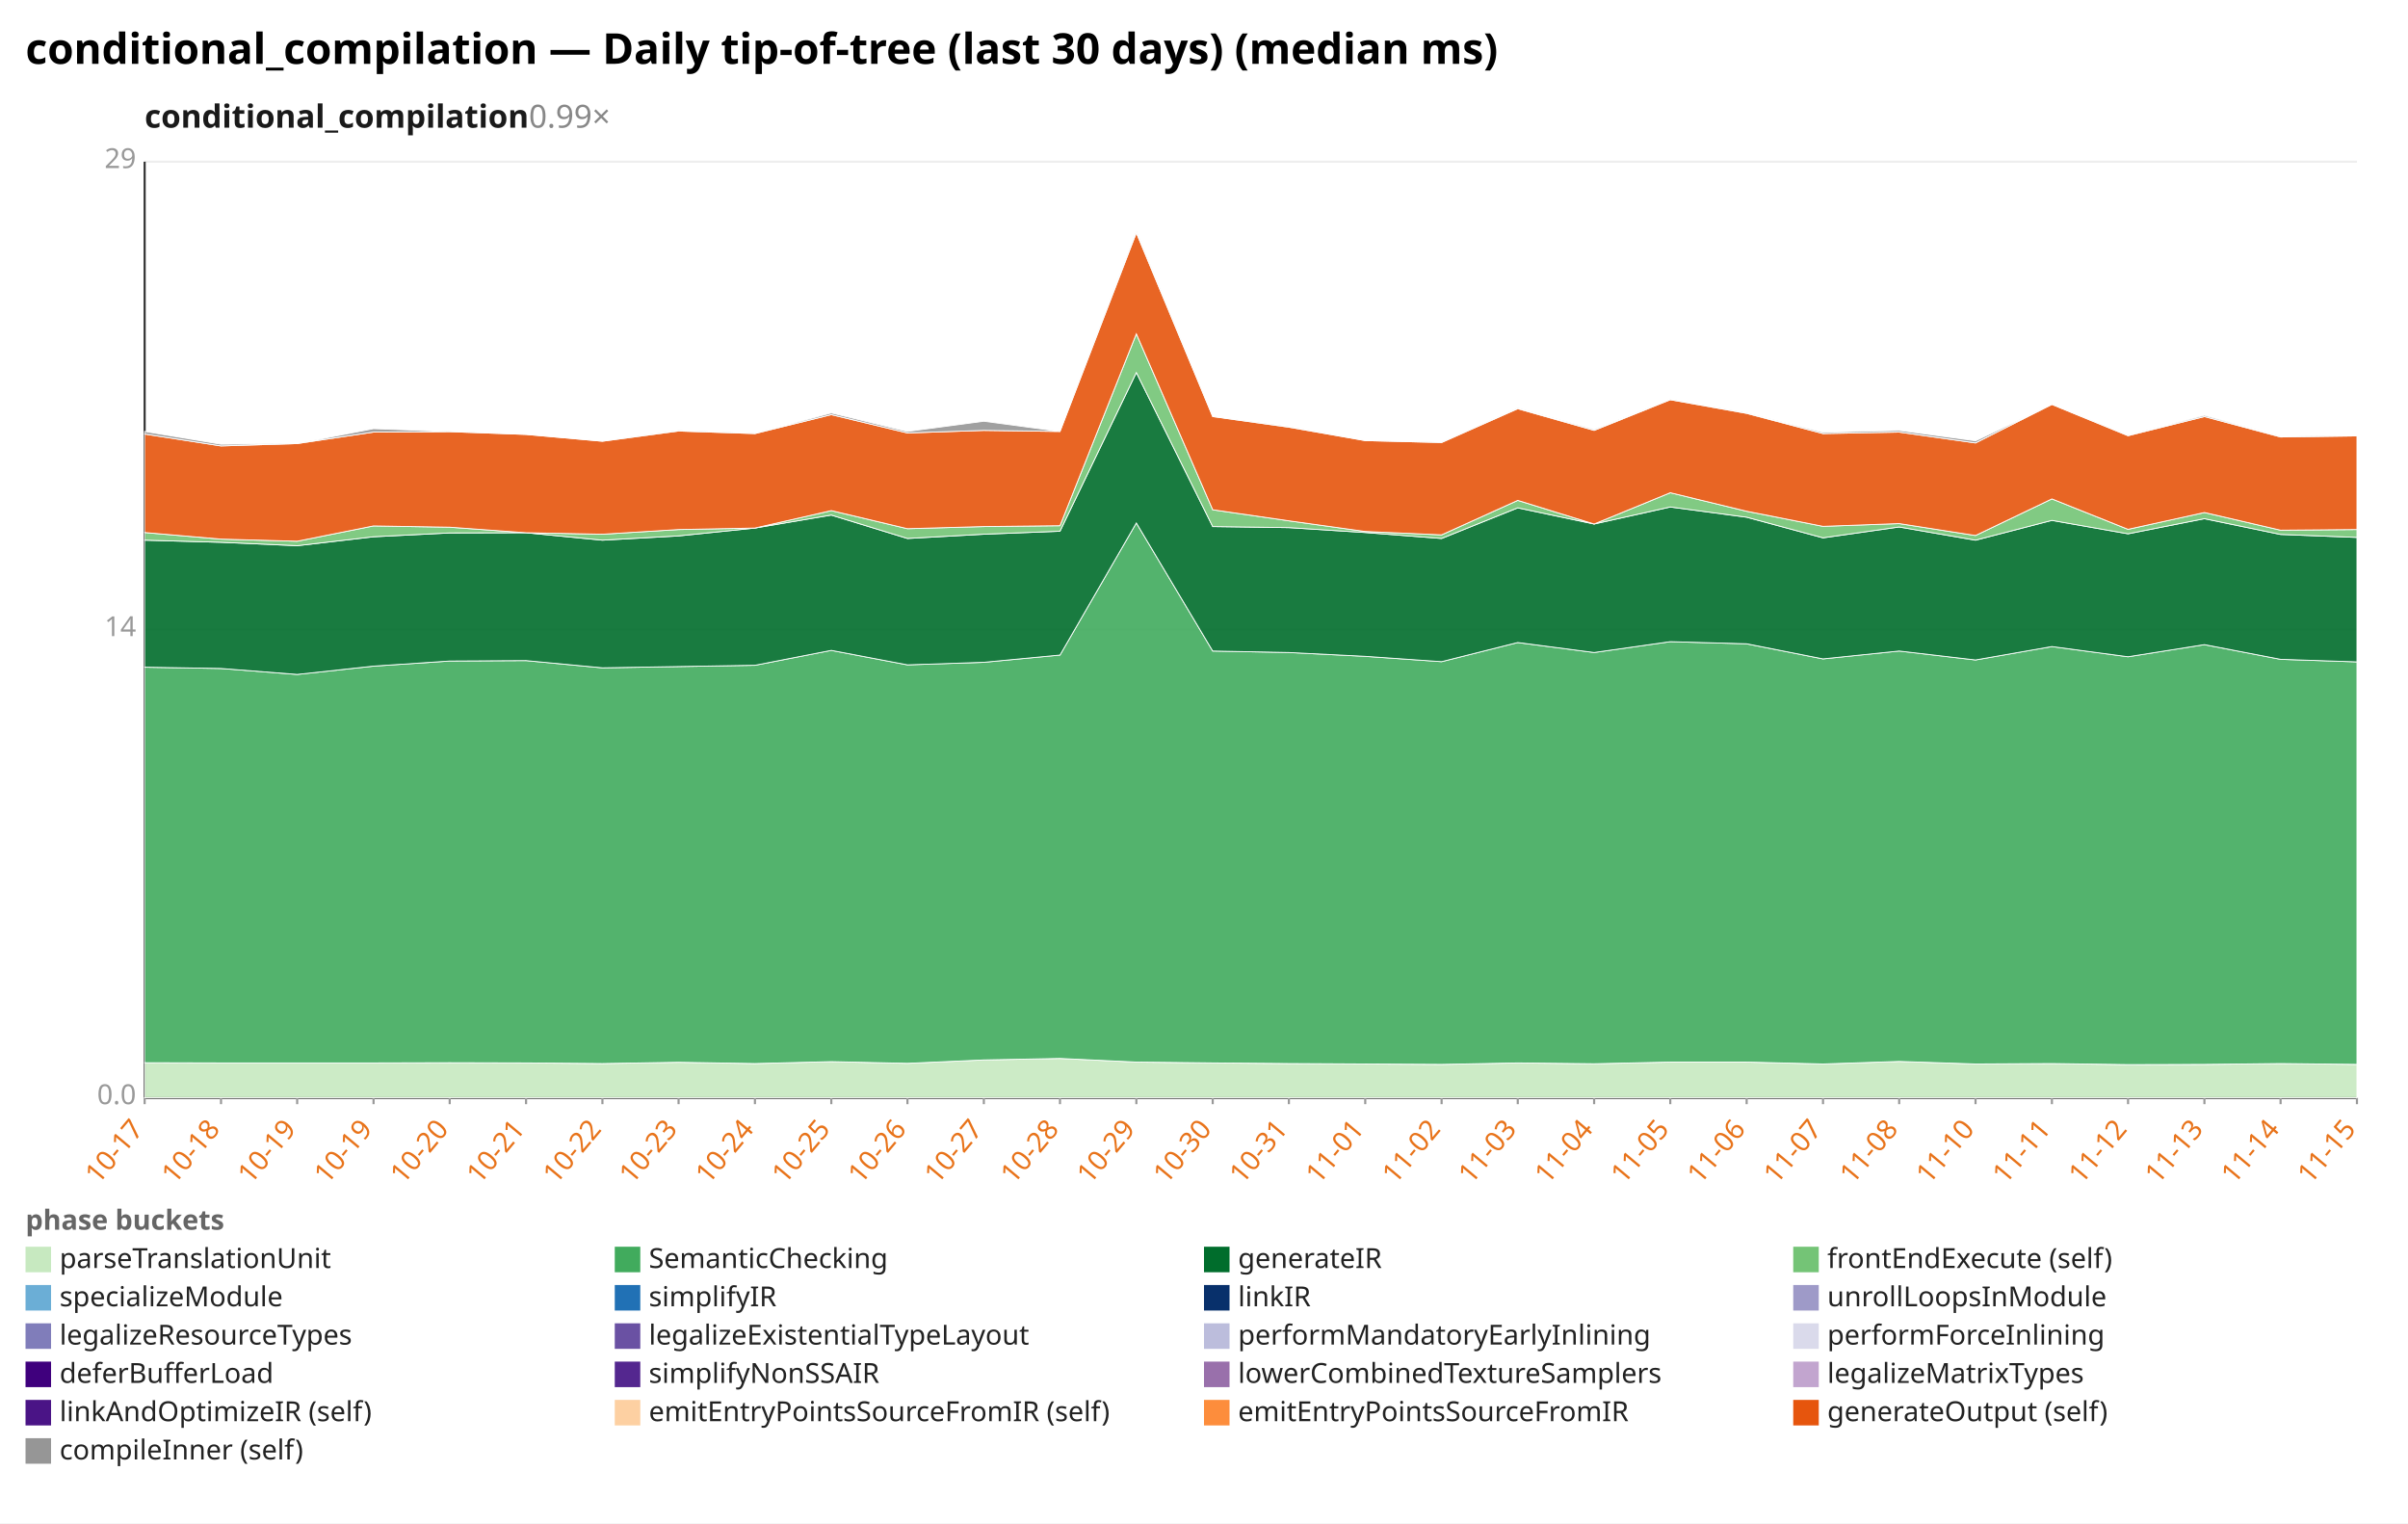
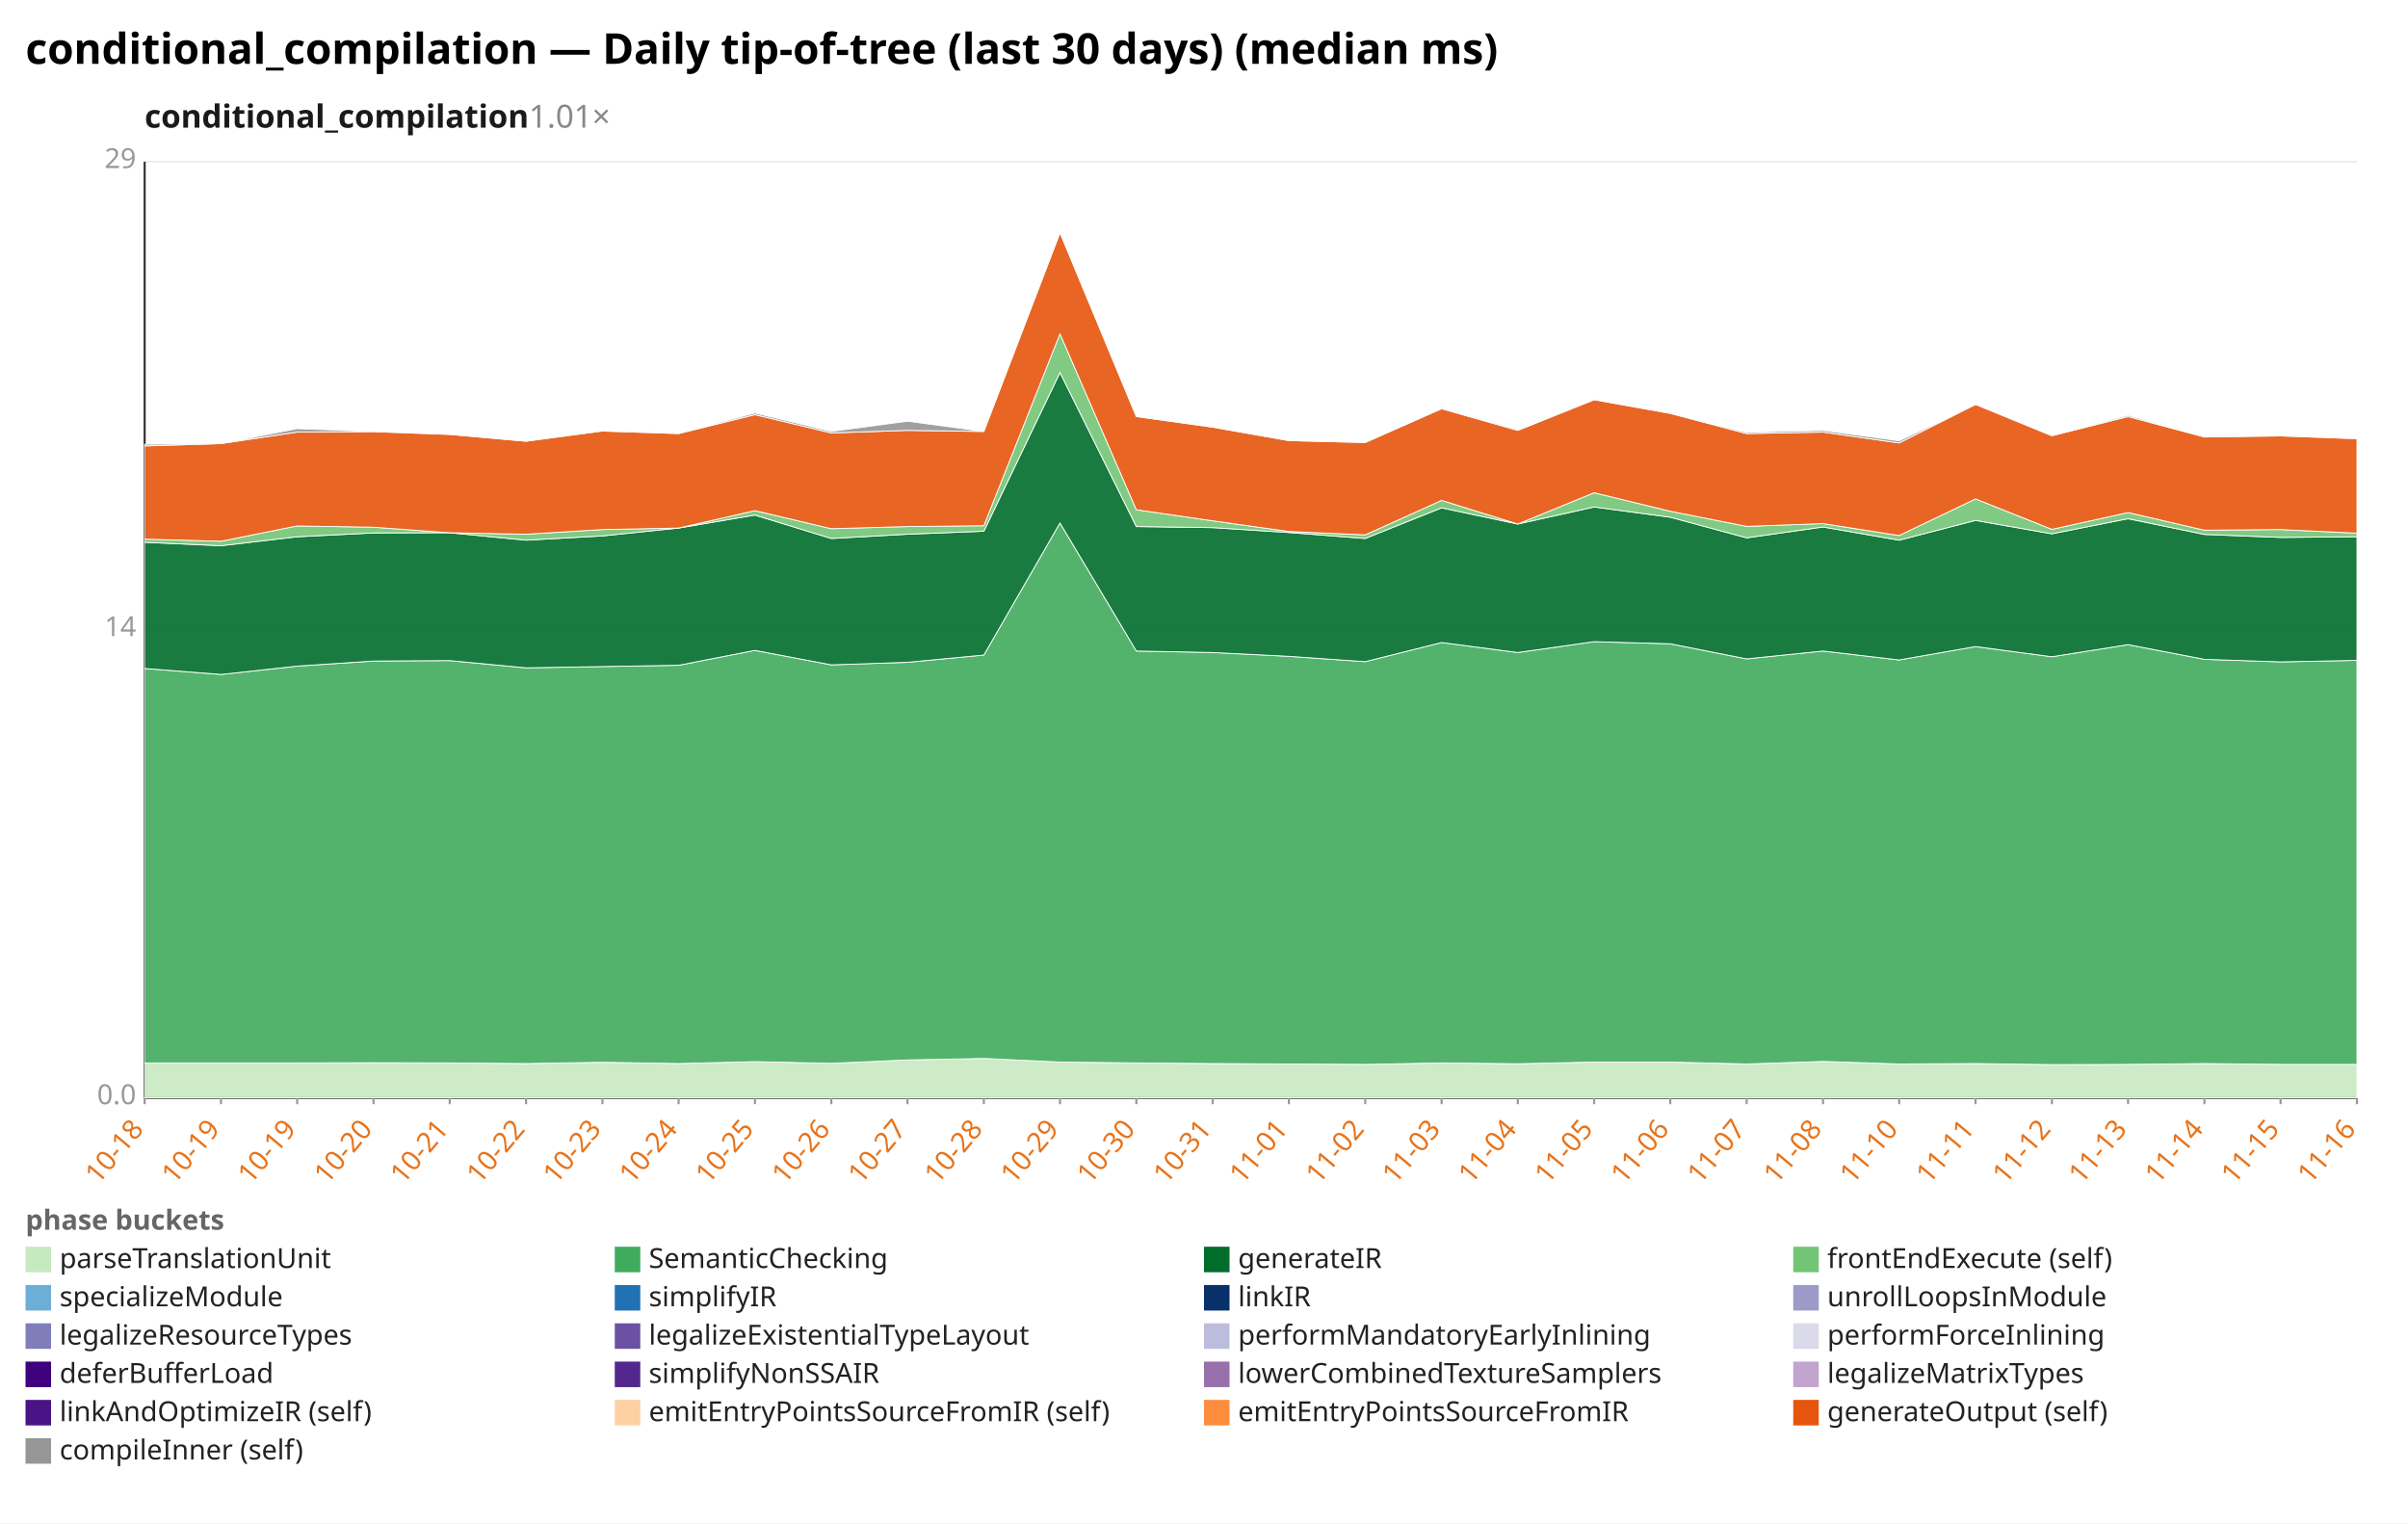
<svg xmlns="http://www.w3.org/2000/svg" width="1132" height="716" viewBox="0 0 1132 716" preserveAspectRatio="xMidYMid meet" font-family="sans-serif" font-size="13">
  <rect width="1132" height="716" fill="white" />
  <text x="12" y="30" font-size="20" font-weight="bold">conditional_compilation — Daily tip-of-tree (last 30 days) (median ms)</text>
-   <text x="68" y="60" font-size="15" font-weight="600" fill="#1a1a1a">conditional_compilation<tspan fill="#888" font-weight="400" text-decoration="none">  0.99×</tspan>
+   <text x="68" y="60" font-size="15" font-weight="600" fill="#1a1a1a">conditional_compilation<tspan fill="#888" font-weight="400" text-decoration="none">  1.01×</tspan>
  </text>
  <line x1="68.0" y1="516.0" x2="1108.0" y2="516.0" stroke="#eee" />
  <text x="64.0" y="519.0" text-anchor="end" fill="#999">0.0</text>
  <line x1="68.0" y1="296.0" x2="1108.0" y2="296.0" stroke="#eee" />
  <text x="64.0" y="299.0" text-anchor="end" fill="#999">14</text>
  <line x1="68.0" y1="76.0" x2="1108.0" y2="76.0" stroke="#eee" />
  <text x="64.0" y="79.0" text-anchor="end" fill="#999">29</text>
  <line x1="68.0" y1="76.0" x2="68.0" y2="516.0" stroke="#333" />
  <line x1="68.0" y1="516.0" x2="1108.0" y2="516.0" stroke="#333" />
  <line x1="68.0" y1="516.0" x2="68.0" y2="519.0" stroke="#999" />
-   <text x="68.0" y="531.0" text-anchor="end" fill="#e8731a" transform="rotate(-50 68.0 531.0)">10-17</text>
+   <text x="68.0" y="531.0" text-anchor="end" fill="#e8731a" transform="rotate(-50 68.0 531.0)">10-18</text>
  <line x1="103.9" y1="516.0" x2="103.9" y2="519.0" stroke="#999" />
-   <text x="103.9" y="531.0" text-anchor="end" fill="#e8731a" transform="rotate(-50 103.9 531.0)">10-18</text>
+   <text x="103.9" y="531.0" text-anchor="end" fill="#e8731a" transform="rotate(-50 103.9 531.0)">10-19</text>
  <line x1="139.7" y1="516.0" x2="139.7" y2="519.0" stroke="#999" />
  <text x="139.7" y="531.0" text-anchor="end" fill="#e8731a" transform="rotate(-50 139.7 531.0)">10-19</text>
  <line x1="175.6" y1="516.0" x2="175.6" y2="519.0" stroke="#999" />
-   <text x="175.6" y="531.0" text-anchor="end" fill="#e8731a" transform="rotate(-50 175.6 531.0)">10-19</text>
+   <text x="175.6" y="531.0" text-anchor="end" fill="#e8731a" transform="rotate(-50 175.6 531.0)">10-20</text>
  <line x1="211.4" y1="516.0" x2="211.4" y2="519.0" stroke="#999" />
-   <text x="211.4" y="531.0" text-anchor="end" fill="#e8731a" transform="rotate(-50 211.4 531.0)">10-20</text>
+   <text x="211.4" y="531.0" text-anchor="end" fill="#e8731a" transform="rotate(-50 211.4 531.0)">10-21</text>
  <line x1="247.3" y1="516.0" x2="247.3" y2="519.0" stroke="#999" />
-   <text x="247.3" y="531.0" text-anchor="end" fill="#e8731a" transform="rotate(-50 247.3 531.0)">10-21</text>
+   <text x="247.3" y="531.0" text-anchor="end" fill="#e8731a" transform="rotate(-50 247.3 531.0)">10-22</text>
  <line x1="283.2" y1="516.0" x2="283.2" y2="519.0" stroke="#999" />
-   <text x="283.2" y="531.0" text-anchor="end" fill="#e8731a" transform="rotate(-50 283.2 531.0)">10-22</text>
+   <text x="283.2" y="531.0" text-anchor="end" fill="#e8731a" transform="rotate(-50 283.2 531.0)">10-23</text>
  <line x1="319.0" y1="516.0" x2="319.0" y2="519.0" stroke="#999" />
-   <text x="319.0" y="531.0" text-anchor="end" fill="#e8731a" transform="rotate(-50 319.0 531.0)">10-23</text>
+   <text x="319.0" y="531.0" text-anchor="end" fill="#e8731a" transform="rotate(-50 319.0 531.0)">10-24</text>
  <line x1="354.9" y1="516.0" x2="354.9" y2="519.0" stroke="#999" />
-   <text x="354.9" y="531.0" text-anchor="end" fill="#e8731a" transform="rotate(-50 354.9 531.0)">10-24</text>
+   <text x="354.9" y="531.0" text-anchor="end" fill="#e8731a" transform="rotate(-50 354.9 531.0)">10-25</text>
  <line x1="390.8" y1="516.0" x2="390.8" y2="519.0" stroke="#999" />
-   <text x="390.8" y="531.0" text-anchor="end" fill="#e8731a" transform="rotate(-50 390.8 531.0)">10-25</text>
+   <text x="390.8" y="531.0" text-anchor="end" fill="#e8731a" transform="rotate(-50 390.8 531.0)">10-26</text>
  <line x1="426.6" y1="516.0" x2="426.6" y2="519.0" stroke="#999" />
-   <text x="426.6" y="531.0" text-anchor="end" fill="#e8731a" transform="rotate(-50 426.6 531.0)">10-26</text>
+   <text x="426.6" y="531.0" text-anchor="end" fill="#e8731a" transform="rotate(-50 426.6 531.0)">10-27</text>
  <line x1="462.5" y1="516.0" x2="462.5" y2="519.0" stroke="#999" />
-   <text x="462.5" y="531.0" text-anchor="end" fill="#e8731a" transform="rotate(-50 462.5 531.0)">10-27</text>
+   <text x="462.5" y="531.0" text-anchor="end" fill="#e8731a" transform="rotate(-50 462.5 531.0)">10-28</text>
  <line x1="498.3" y1="516.0" x2="498.3" y2="519.0" stroke="#999" />
-   <text x="498.3" y="531.0" text-anchor="end" fill="#e8731a" transform="rotate(-50 498.3 531.0)">10-28</text>
+   <text x="498.3" y="531.0" text-anchor="end" fill="#e8731a" transform="rotate(-50 498.3 531.0)">10-29</text>
  <line x1="534.2" y1="516.0" x2="534.2" y2="519.0" stroke="#999" />
-   <text x="534.2" y="531.0" text-anchor="end" fill="#e8731a" transform="rotate(-50 534.2 531.0)">10-29</text>
+   <text x="534.2" y="531.0" text-anchor="end" fill="#e8731a" transform="rotate(-50 534.2 531.0)">10-30</text>
  <line x1="570.1" y1="516.0" x2="570.1" y2="519.0" stroke="#999" />
-   <text x="570.1" y="531.0" text-anchor="end" fill="#e8731a" transform="rotate(-50 570.1 531.0)">10-30</text>
+   <text x="570.1" y="531.0" text-anchor="end" fill="#e8731a" transform="rotate(-50 570.1 531.0)">10-31</text>
  <line x1="605.9" y1="516.0" x2="605.9" y2="519.0" stroke="#999" />
-   <text x="605.9" y="531.0" text-anchor="end" fill="#e8731a" transform="rotate(-50 605.9 531.0)">10-31</text>
+   <text x="605.9" y="531.0" text-anchor="end" fill="#e8731a" transform="rotate(-50 605.9 531.0)">11-01</text>
  <line x1="641.8" y1="516.0" x2="641.8" y2="519.0" stroke="#999" />
-   <text x="641.8" y="531.0" text-anchor="end" fill="#e8731a" transform="rotate(-50 641.8 531.0)">11-01</text>
+   <text x="641.8" y="531.0" text-anchor="end" fill="#e8731a" transform="rotate(-50 641.8 531.0)">11-02</text>
  <line x1="677.7" y1="516.0" x2="677.7" y2="519.0" stroke="#999" />
-   <text x="677.7" y="531.0" text-anchor="end" fill="#e8731a" transform="rotate(-50 677.7 531.0)">11-02</text>
+   <text x="677.7" y="531.0" text-anchor="end" fill="#e8731a" transform="rotate(-50 677.7 531.0)">11-03</text>
  <line x1="713.5" y1="516.0" x2="713.5" y2="519.0" stroke="#999" />
-   <text x="713.5" y="531.0" text-anchor="end" fill="#e8731a" transform="rotate(-50 713.5 531.0)">11-03</text>
+   <text x="713.5" y="531.0" text-anchor="end" fill="#e8731a" transform="rotate(-50 713.5 531.0)">11-04</text>
  <line x1="749.4" y1="516.0" x2="749.4" y2="519.0" stroke="#999" />
-   <text x="749.4" y="531.0" text-anchor="end" fill="#e8731a" transform="rotate(-50 749.4 531.0)">11-04</text>
+   <text x="749.4" y="531.0" text-anchor="end" fill="#e8731a" transform="rotate(-50 749.4 531.0)">11-05</text>
  <line x1="785.2" y1="516.0" x2="785.2" y2="519.0" stroke="#999" />
-   <text x="785.2" y="531.0" text-anchor="end" fill="#e8731a" transform="rotate(-50 785.2 531.0)">11-05</text>
+   <text x="785.2" y="531.0" text-anchor="end" fill="#e8731a" transform="rotate(-50 785.2 531.0)">11-06</text>
  <line x1="821.1" y1="516.0" x2="821.1" y2="519.0" stroke="#999" />
-   <text x="821.1" y="531.0" text-anchor="end" fill="#e8731a" transform="rotate(-50 821.1 531.0)">11-06</text>
+   <text x="821.1" y="531.0" text-anchor="end" fill="#e8731a" transform="rotate(-50 821.1 531.0)">11-07</text>
  <line x1="857.0" y1="516.0" x2="857.0" y2="519.0" stroke="#999" />
-   <text x="857.0" y="531.0" text-anchor="end" fill="#e8731a" transform="rotate(-50 857.0 531.0)">11-07</text>
+   <text x="857.0" y="531.0" text-anchor="end" fill="#e8731a" transform="rotate(-50 857.0 531.0)">11-08</text>
  <line x1="892.8" y1="516.0" x2="892.8" y2="519.0" stroke="#999" />
-   <text x="892.8" y="531.0" text-anchor="end" fill="#e8731a" transform="rotate(-50 892.8 531.0)">11-08</text>
+   <text x="892.8" y="531.0" text-anchor="end" fill="#e8731a" transform="rotate(-50 892.8 531.0)">11-10</text>
  <line x1="928.7" y1="516.0" x2="928.7" y2="519.0" stroke="#999" />
-   <text x="928.7" y="531.0" text-anchor="end" fill="#e8731a" transform="rotate(-50 928.7 531.0)">11-10</text>
+   <text x="928.7" y="531.0" text-anchor="end" fill="#e8731a" transform="rotate(-50 928.7 531.0)">11-11</text>
  <line x1="964.6" y1="516.0" x2="964.6" y2="519.0" stroke="#999" />
-   <text x="964.6" y="531.0" text-anchor="end" fill="#e8731a" transform="rotate(-50 964.6 531.0)">11-11</text>
+   <text x="964.6" y="531.0" text-anchor="end" fill="#e8731a" transform="rotate(-50 964.6 531.0)">11-12</text>
  <line x1="1000.4" y1="516.0" x2="1000.4" y2="519.0" stroke="#999" />
-   <text x="1000.4" y="531.0" text-anchor="end" fill="#e8731a" transform="rotate(-50 1000.4 531.0)">11-12</text>
+   <text x="1000.4" y="531.0" text-anchor="end" fill="#e8731a" transform="rotate(-50 1000.4 531.0)">11-13</text>
  <line x1="1036.3" y1="516.0" x2="1036.3" y2="519.0" stroke="#999" />
-   <text x="1036.3" y="531.0" text-anchor="end" fill="#e8731a" transform="rotate(-50 1036.3 531.0)">11-13</text>
+   <text x="1036.3" y="531.0" text-anchor="end" fill="#e8731a" transform="rotate(-50 1036.3 531.0)">11-14</text>
  <line x1="1072.1" y1="516.0" x2="1072.1" y2="519.0" stroke="#999" />
-   <text x="1072.1" y="531.0" text-anchor="end" fill="#e8731a" transform="rotate(-50 1072.1 531.0)">11-14</text>
+   <text x="1072.1" y="531.0" text-anchor="end" fill="#e8731a" transform="rotate(-50 1072.1 531.0)">11-15</text>
  <line x1="1108.0" y1="516.0" x2="1108.0" y2="519.0" stroke="#999" />
-   <text x="1108.0" y="531.0" text-anchor="end" fill="#e8731a" transform="rotate(-50 1108.0 531.0)">11-15</text>
-   <polygon points="68.0,499.5 103.9,499.6 139.7,499.6 175.6,499.6 211.4,499.5 247.3,499.6 283.2,499.9 319.0,499.3 354.9,499.9 390.8,499.0 426.6,499.8 462.5,498.2 498.3,497.5 534.2,499.2 570.1,499.6 605.9,499.9 641.8,500.1 677.7,500.3 713.5,499.6 749.4,500.0 785.2,499.2 821.1,499.2 857.0,500.1 892.8,498.9 928.7,500.1 964.6,499.9 1000.4,500.4 1036.3,500.3 1072.1,499.9 1108.0,500.3 1108.0,516.0 1072.1,516.0 1036.3,516.0 1000.4,516.0 964.6,516.0 928.7,516.0 892.8,516.0 857.0,516.0 821.1,516.0 785.2,516.0 749.4,516.0 713.5,516.0 677.7,516.0 641.8,516.0 605.9,516.0 570.1,516.0 534.2,516.0 498.3,516.0 462.5,516.0 426.6,516.0 390.8,516.0 354.9,516.0 319.0,516.0 283.2,516.0 247.3,516.0 211.4,516.0 175.6,516.0 139.7,516.0 103.9,516.0 68.0,516.0" fill="#c7e9c0" fill-opacity="0.9" stroke="#fff" stroke-width="0.4" />
-   <polygon points="68.0,313.6 103.9,314.2 139.7,317.0 175.6,313.1 211.4,310.7 247.3,310.5 283.2,313.9 319.0,313.3 354.9,312.7 390.8,305.7 426.6,312.5 462.5,311.3 498.3,307.9 534.2,245.8 570.1,306.0 605.9,306.7 641.8,308.5 677.7,311.0 713.5,302.0 749.4,306.7 785.2,301.6 821.1,302.6 857.0,309.7 892.8,306.0 928.7,310.2 964.6,303.9 1000.4,308.7 1036.3,303.0 1072.1,309.9 1108.0,311.1 1108.0,500.3 1072.1,499.9 1036.3,500.3 1000.4,500.4 964.6,499.9 928.7,500.1 892.8,498.9 857.0,500.1 821.1,499.2 785.2,499.2 749.4,500.0 713.5,499.6 677.7,500.3 641.8,500.1 605.9,499.9 570.1,499.6 534.2,499.2 498.3,497.5 462.5,498.2 426.6,499.8 390.8,499.0 354.9,499.9 319.0,499.3 283.2,499.9 247.3,499.6 211.4,499.5 175.6,499.6 139.7,499.6 103.9,499.6 68.0,499.5" fill="#41ab5d" fill-opacity="0.9" stroke="#fff" stroke-width="0.4" />
-   <polygon points="68.0,253.9 103.9,254.9 139.7,256.5 175.6,252.3 211.4,250.5 247.3,250.4 283.2,253.9 319.0,251.9 354.9,248.2 390.8,242.1 426.6,253.1 462.5,251.1 498.3,249.7 534.2,175.1 570.1,247.5 605.9,248.0 641.8,250.3 677.7,253.1 713.5,238.7 749.4,246.3 785.2,238.3 821.1,243.1 857.0,252.8 892.8,247.7 928.7,253.9 964.6,244.6 1000.4,250.9 1036.3,243.8 1072.1,251.2 1108.0,252.6 1108.0,311.1 1072.1,309.9 1036.3,303.0 1000.4,308.7 964.6,303.9 928.7,310.2 892.8,306.0 857.0,309.7 821.1,302.6 785.2,301.6 749.4,306.7 713.5,302.0 677.7,311.0 641.8,308.5 605.9,306.7 570.1,306.0 534.2,245.8 498.3,307.9 462.5,311.3 426.6,312.5 390.8,305.7 354.9,312.7 319.0,313.3 283.2,313.9 247.3,310.5 211.4,310.7 175.6,313.1 139.7,317.0 103.9,314.2 68.0,313.6" fill="#006d2c" fill-opacity="0.9" stroke="#fff" stroke-width="0.4" />
-   <polygon points="68.0,250.3 103.9,253.4 139.7,254.4 175.6,247.2 211.4,247.8 247.3,250.4 283.2,251.1 319.0,248.9 354.9,248.2 390.8,240.0 426.6,248.5 462.5,247.5 498.3,247.1 534.2,156.9 570.1,239.6 605.9,244.8 641.8,249.8 677.7,251.4 713.5,235.2 749.4,246.3 785.2,231.6 821.1,240.3 857.0,247.4 892.8,246.1 928.7,251.7 964.6,234.5 1000.4,248.8 1036.3,240.9 1072.1,249.2 1108.0,248.9 1108.0,252.6 1072.1,251.2 1036.3,243.8 1000.4,250.9 964.6,244.6 928.7,253.9 892.8,247.7 857.0,252.8 821.1,243.1 785.2,238.3 749.4,246.3 713.5,238.7 677.7,253.1 641.8,250.3 605.9,248.0 570.1,247.5 534.2,175.1 498.3,249.7 462.5,251.1 426.6,253.1 390.8,242.1 354.9,248.2 319.0,251.9 283.2,253.9 247.3,250.4 211.4,250.5 175.6,252.3 139.7,256.5 103.9,254.9 68.0,253.9" fill="#74c476" fill-opacity="0.9" stroke="#fff" stroke-width="0.4" />
-   <polygon points="68.0,204.0 103.9,209.6 139.7,208.5 175.6,203.1 211.4,202.9 247.3,204.2 283.2,207.4 319.0,202.6 354.9,203.8 390.8,194.9 426.6,203.5 462.5,202.3 498.3,202.8 534.2,109.4 570.1,195.8 605.9,200.8 641.8,207.1 677.7,208.0 713.5,192.1 749.4,202.3 785.2,187.9 821.1,194.3 857.0,203.8 892.8,203.1 928.7,208.2 964.6,190.1 1000.4,204.8 1036.3,195.8 1072.1,205.4 1108.0,204.9 1108.0,248.9 1072.1,249.2 1036.3,240.9 1000.4,248.8 964.6,234.5 928.7,251.7 892.8,246.1 857.0,247.4 821.1,240.3 785.2,231.6 749.4,246.3 713.5,235.2 677.7,251.4 641.8,249.8 605.9,244.8 570.1,239.6 534.2,156.9 498.3,247.1 462.5,247.5 426.6,248.5 390.8,240.0 354.9,248.2 319.0,248.9 283.2,251.1 247.3,250.4 211.4,247.8 175.6,247.2 139.7,254.4 103.9,253.4 68.0,250.3" fill="#e6550d" fill-opacity="0.9" stroke="#fff" stroke-width="0.4" />
-   <polygon points="68.0,202.8 103.9,208.8 139.7,208.5 175.6,201.5 211.4,202.8 247.3,204.2 283.2,207.4 319.0,202.3 354.9,203.7 390.8,194.1 426.6,202.8 462.5,198.0 498.3,202.8 534.2,108.6 570.1,195.8 605.9,200.6 641.8,207.1 677.7,207.9 713.5,191.8 749.4,201.8 785.2,187.8 821.1,194.1 857.0,203.2 892.8,202.3 928.7,207.2 964.6,190.1 1000.4,204.6 1036.3,195.2 1072.1,205.2 1108.0,204.8 1108.0,204.9 1072.1,205.4 1036.3,195.8 1000.4,204.8 964.6,190.1 928.7,208.2 892.8,203.1 857.0,203.8 821.1,194.3 785.2,187.9 749.4,202.3 713.5,192.1 677.7,208.0 641.8,207.1 605.9,200.8 570.1,195.8 534.2,109.4 498.3,202.8 462.5,202.3 426.6,203.5 390.8,194.9 354.9,203.8 319.0,202.6 283.2,207.4 247.3,204.2 211.4,202.9 175.6,203.1 139.7,208.5 103.9,209.6 68.0,204.0" fill="#969696" fill-opacity="0.9" stroke="#fff" stroke-width="0.4" />
+   <text x="1108.0" y="531.0" text-anchor="end" fill="#e8731a" transform="rotate(-50 1108.0 531.0)">11-16</text>
+   <polygon points="68.0,499.6 103.9,499.6 139.7,499.6 175.6,499.5 211.4,499.6 247.3,499.9 283.2,499.3 319.0,499.9 354.9,499.0 390.8,499.8 426.6,498.2 462.5,497.5 498.3,499.2 534.2,499.6 570.1,499.9 605.9,500.1 641.8,500.3 677.7,499.6 713.5,500.0 749.4,499.2 785.2,499.2 821.1,500.1 857.0,498.9 892.8,500.1 928.7,499.9 964.6,500.4 1000.4,500.3 1036.3,499.9 1072.1,500.3 1108.0,500.3 1108.0,516.0 1072.1,516.0 1036.3,516.0 1000.4,516.0 964.6,516.0 928.7,516.0 892.8,516.0 857.0,516.0 821.1,516.0 785.2,516.0 749.4,516.0 713.5,516.0 677.7,516.0 641.8,516.0 605.9,516.0 570.1,516.0 534.2,516.0 498.3,516.0 462.5,516.0 426.6,516.0 390.8,516.0 354.9,516.0 319.0,516.0 283.2,516.0 247.3,516.0 211.4,516.0 175.6,516.0 139.7,516.0 103.9,516.0 68.0,516.0" fill="#c7e9c0" fill-opacity="0.9" stroke="#fff" stroke-width="0.4" />
+   <polygon points="68.0,314.2 103.9,317.0 139.7,313.1 175.6,310.7 211.4,310.5 247.3,313.9 283.2,313.3 319.0,312.7 354.9,305.7 390.8,312.5 426.6,311.3 462.5,307.9 498.3,245.8 534.2,306.0 570.1,306.7 605.9,308.5 641.8,311.0 677.7,302.0 713.5,306.7 749.4,301.6 785.2,302.6 821.1,309.7 857.0,306.0 892.8,310.2 928.7,303.9 964.6,308.7 1000.4,303.0 1036.3,309.9 1072.1,311.1 1108.0,310.4 1108.0,500.3 1072.1,500.3 1036.3,499.9 1000.4,500.3 964.6,500.4 928.7,499.9 892.8,500.1 857.0,498.9 821.1,500.1 785.2,499.2 749.4,499.2 713.5,500.0 677.7,499.6 641.8,500.3 605.9,500.1 570.1,499.9 534.2,499.6 498.3,499.2 462.5,497.5 426.6,498.2 390.8,499.8 354.9,499.0 319.0,499.9 283.2,499.3 247.3,499.9 211.4,499.6 175.6,499.5 139.7,499.6 103.9,499.6 68.0,499.6" fill="#41ab5d" fill-opacity="0.9" stroke="#fff" stroke-width="0.4" />
+   <polygon points="68.0,254.9 103.9,256.5 139.7,252.3 175.6,250.5 211.4,250.4 247.3,253.9 283.2,251.9 319.0,248.2 354.9,242.1 390.8,253.1 426.6,251.1 462.5,249.7 498.3,175.1 534.2,247.5 570.1,248.0 605.9,250.3 641.8,253.1 677.7,238.7 713.5,246.3 749.4,238.3 785.2,243.1 821.1,252.8 857.0,247.7 892.8,253.9 928.7,244.6 964.6,250.9 1000.4,243.8 1036.3,251.2 1072.1,252.6 1108.0,252.3 1108.0,310.4 1072.1,311.1 1036.3,309.9 1000.4,303.0 964.6,308.7 928.7,303.9 892.8,310.2 857.0,306.0 821.1,309.7 785.2,302.6 749.4,301.6 713.5,306.7 677.7,302.0 641.8,311.0 605.9,308.5 570.1,306.7 534.2,306.0 498.3,245.8 462.5,307.9 426.6,311.3 390.8,312.5 354.9,305.7 319.0,312.7 283.2,313.3 247.3,313.9 211.4,310.5 175.6,310.7 139.7,313.1 103.9,317.0 68.0,314.2" fill="#006d2c" fill-opacity="0.9" stroke="#fff" stroke-width="0.4" />
+   <polygon points="68.0,253.4 103.9,254.4 139.7,247.2 175.6,247.8 211.4,250.4 247.3,251.1 283.2,248.9 319.0,248.2 354.9,240.0 390.8,248.5 426.6,247.5 462.5,247.1 498.3,156.9 534.2,239.6 570.1,244.8 605.9,249.8 641.8,251.4 677.7,235.2 713.5,246.3 749.4,231.6 785.2,240.3 821.1,247.4 857.0,246.1 892.8,251.7 928.7,234.5 964.6,248.8 1000.4,240.9 1036.3,249.2 1072.1,248.9 1108.0,250.6 1108.0,252.3 1072.1,252.6 1036.3,251.2 1000.4,243.8 964.6,250.9 928.7,244.6 892.8,253.9 857.0,247.7 821.1,252.8 785.2,243.1 749.4,238.3 713.5,246.3 677.7,238.7 641.8,253.1 605.9,250.3 570.1,248.0 534.2,247.5 498.3,175.1 462.5,249.7 426.6,251.1 390.8,253.1 354.9,242.1 319.0,248.2 283.2,251.9 247.3,253.9 211.4,250.4 175.6,250.5 139.7,252.3 103.9,256.5 68.0,254.9" fill="#74c476" fill-opacity="0.9" stroke="#fff" stroke-width="0.4" />
+   <polygon points="68.0,209.6 103.9,208.5 139.7,203.1 175.6,202.9 211.4,204.2 247.3,207.4 283.2,202.6 319.0,203.8 354.9,194.9 390.8,203.5 426.6,202.3 462.5,202.8 498.3,109.4 534.2,195.8 570.1,200.8 605.9,207.1 641.8,208.0 677.7,192.1 713.5,202.3 749.4,187.9 785.2,194.3 821.1,203.8 857.0,203.1 892.8,208.2 928.7,190.1 964.6,204.8 1000.4,195.8 1036.3,205.4 1072.1,204.9 1108.0,206.2 1108.0,250.6 1072.1,248.9 1036.3,249.2 1000.4,240.9 964.6,248.8 928.7,234.5 892.8,251.7 857.0,246.1 821.1,247.4 785.2,240.3 749.4,231.6 713.5,246.3 677.7,235.2 641.8,251.4 605.9,249.8 570.1,244.8 534.2,239.6 498.3,156.9 462.5,247.1 426.6,247.5 390.8,248.5 354.9,240.0 319.0,248.2 283.2,248.9 247.3,251.1 211.4,250.4 175.6,247.8 139.7,247.2 103.9,254.4 68.0,253.4" fill="#e6550d" fill-opacity="0.9" stroke="#fff" stroke-width="0.4" />
+   <polygon points="68.0,208.8 103.9,208.5 139.7,201.5 175.6,202.8 211.4,204.2 247.3,207.4 283.2,202.3 319.0,203.7 354.9,194.1 390.8,202.8 426.6,198.0 462.5,202.8 498.3,108.6 534.2,195.8 570.1,200.6 605.9,207.1 641.8,207.9 677.7,191.8 713.5,201.8 749.4,187.8 785.2,194.1 821.1,203.2 857.0,202.3 892.8,207.2 928.7,190.1 964.6,204.6 1000.4,195.2 1036.3,205.2 1072.1,204.8 1108.0,206.0 1108.0,206.2 1072.1,204.9 1036.3,205.4 1000.4,195.8 964.6,204.8 928.7,190.1 892.8,208.2 857.0,203.1 821.1,203.8 785.2,194.3 749.4,187.9 713.5,202.3 677.7,192.1 641.8,208.0 605.9,207.1 570.1,200.8 534.2,195.8 498.3,109.4 462.5,202.8 426.6,202.3 390.8,203.5 354.9,194.9 319.0,203.8 283.2,202.6 247.3,207.4 211.4,204.2 175.6,202.9 139.7,203.1 103.9,208.5 68.0,209.6" fill="#969696" fill-opacity="0.9" stroke="#fff" stroke-width="0.4" />
  <text x="12" y="578" fill="#666" font-weight="600">phase buckets</text>
  <rect x="12" y="586" width="12" height="12" fill="#c7e9c0" />
  <text x="28" y="596" fill="#222">parseTranslationUnit</text>
  <rect x="289" y="586" width="12" height="12" fill="#41ab5d" />
  <text x="305" y="596" fill="#222">SemanticChecking</text>
  <rect x="566" y="586" width="12" height="12" fill="#006d2c" />
  <text x="582" y="596" fill="#222">generateIR</text>
  <rect x="843" y="586" width="12" height="12" fill="#74c476" />
  <text x="859" y="596" fill="#222">frontEndExecute (self)</text>
  <rect x="12" y="604" width="12" height="12" fill="#6baed6" />
  <text x="28" y="614" fill="#222">specializeModule</text>
  <rect x="289" y="604" width="12" height="12" fill="#2171b5" />
  <text x="305" y="614" fill="#222">simplifyIR</text>
  <rect x="566" y="604" width="12" height="12" fill="#08306b" />
  <text x="582" y="614" fill="#222">linkIR</text>
  <rect x="843" y="604" width="12" height="12" fill="#9e9ac8" />
  <text x="859" y="614" fill="#222">unrollLoopsInModule</text>
  <rect x="12" y="622" width="12" height="12" fill="#807dba" />
  <text x="28" y="632" fill="#222">legalizeResourceTypes</text>
  <rect x="289" y="622" width="12" height="12" fill="#6a51a3" />
  <text x="305" y="632" fill="#222">legalizeExistentialTypeLayout</text>
  <rect x="566" y="622" width="12" height="12" fill="#bcbddc" />
  <text x="582" y="632" fill="#222">performMandatoryEarlyInlining</text>
  <rect x="843" y="622" width="12" height="12" fill="#dadaeb" />
  <text x="859" y="632" fill="#222">performForceInlining</text>
  <rect x="12" y="640" width="12" height="12" fill="#3f007d" />
  <text x="28" y="650" fill="#222">deferBufferLoad</text>
  <rect x="289" y="640" width="12" height="12" fill="#54278f" />
  <text x="305" y="650" fill="#222">simplifyNonSSAIR</text>
  <rect x="566" y="640" width="12" height="12" fill="#9970ab" />
  <text x="582" y="650" fill="#222">lowerCombinedTextureSamplers</text>
  <rect x="843" y="640" width="12" height="12" fill="#c2a5cf" />
  <text x="859" y="650" fill="#222">legalizeMatrixTypes</text>
  <rect x="12" y="658" width="12" height="12" fill="#4a1486" />
  <text x="28" y="668" fill="#222">linkAndOptimizeIR (self)</text>
  <rect x="289" y="658" width="12" height="12" fill="#fdd0a2" />
  <text x="305" y="668" fill="#222">emitEntryPointsSourceFromIR (self)</text>
  <rect x="566" y="658" width="12" height="12" fill="#fd8d3c" />
  <text x="582" y="668" fill="#222">emitEntryPointsSourceFromIR</text>
  <rect x="843" y="658" width="12" height="12" fill="#e6550d" />
  <text x="859" y="668" fill="#222">generateOutput (self)</text>
  <rect x="12" y="676" width="12" height="12" fill="#969696" />
  <text x="28" y="686" fill="#222">compileInner (self)</text>
</svg>
